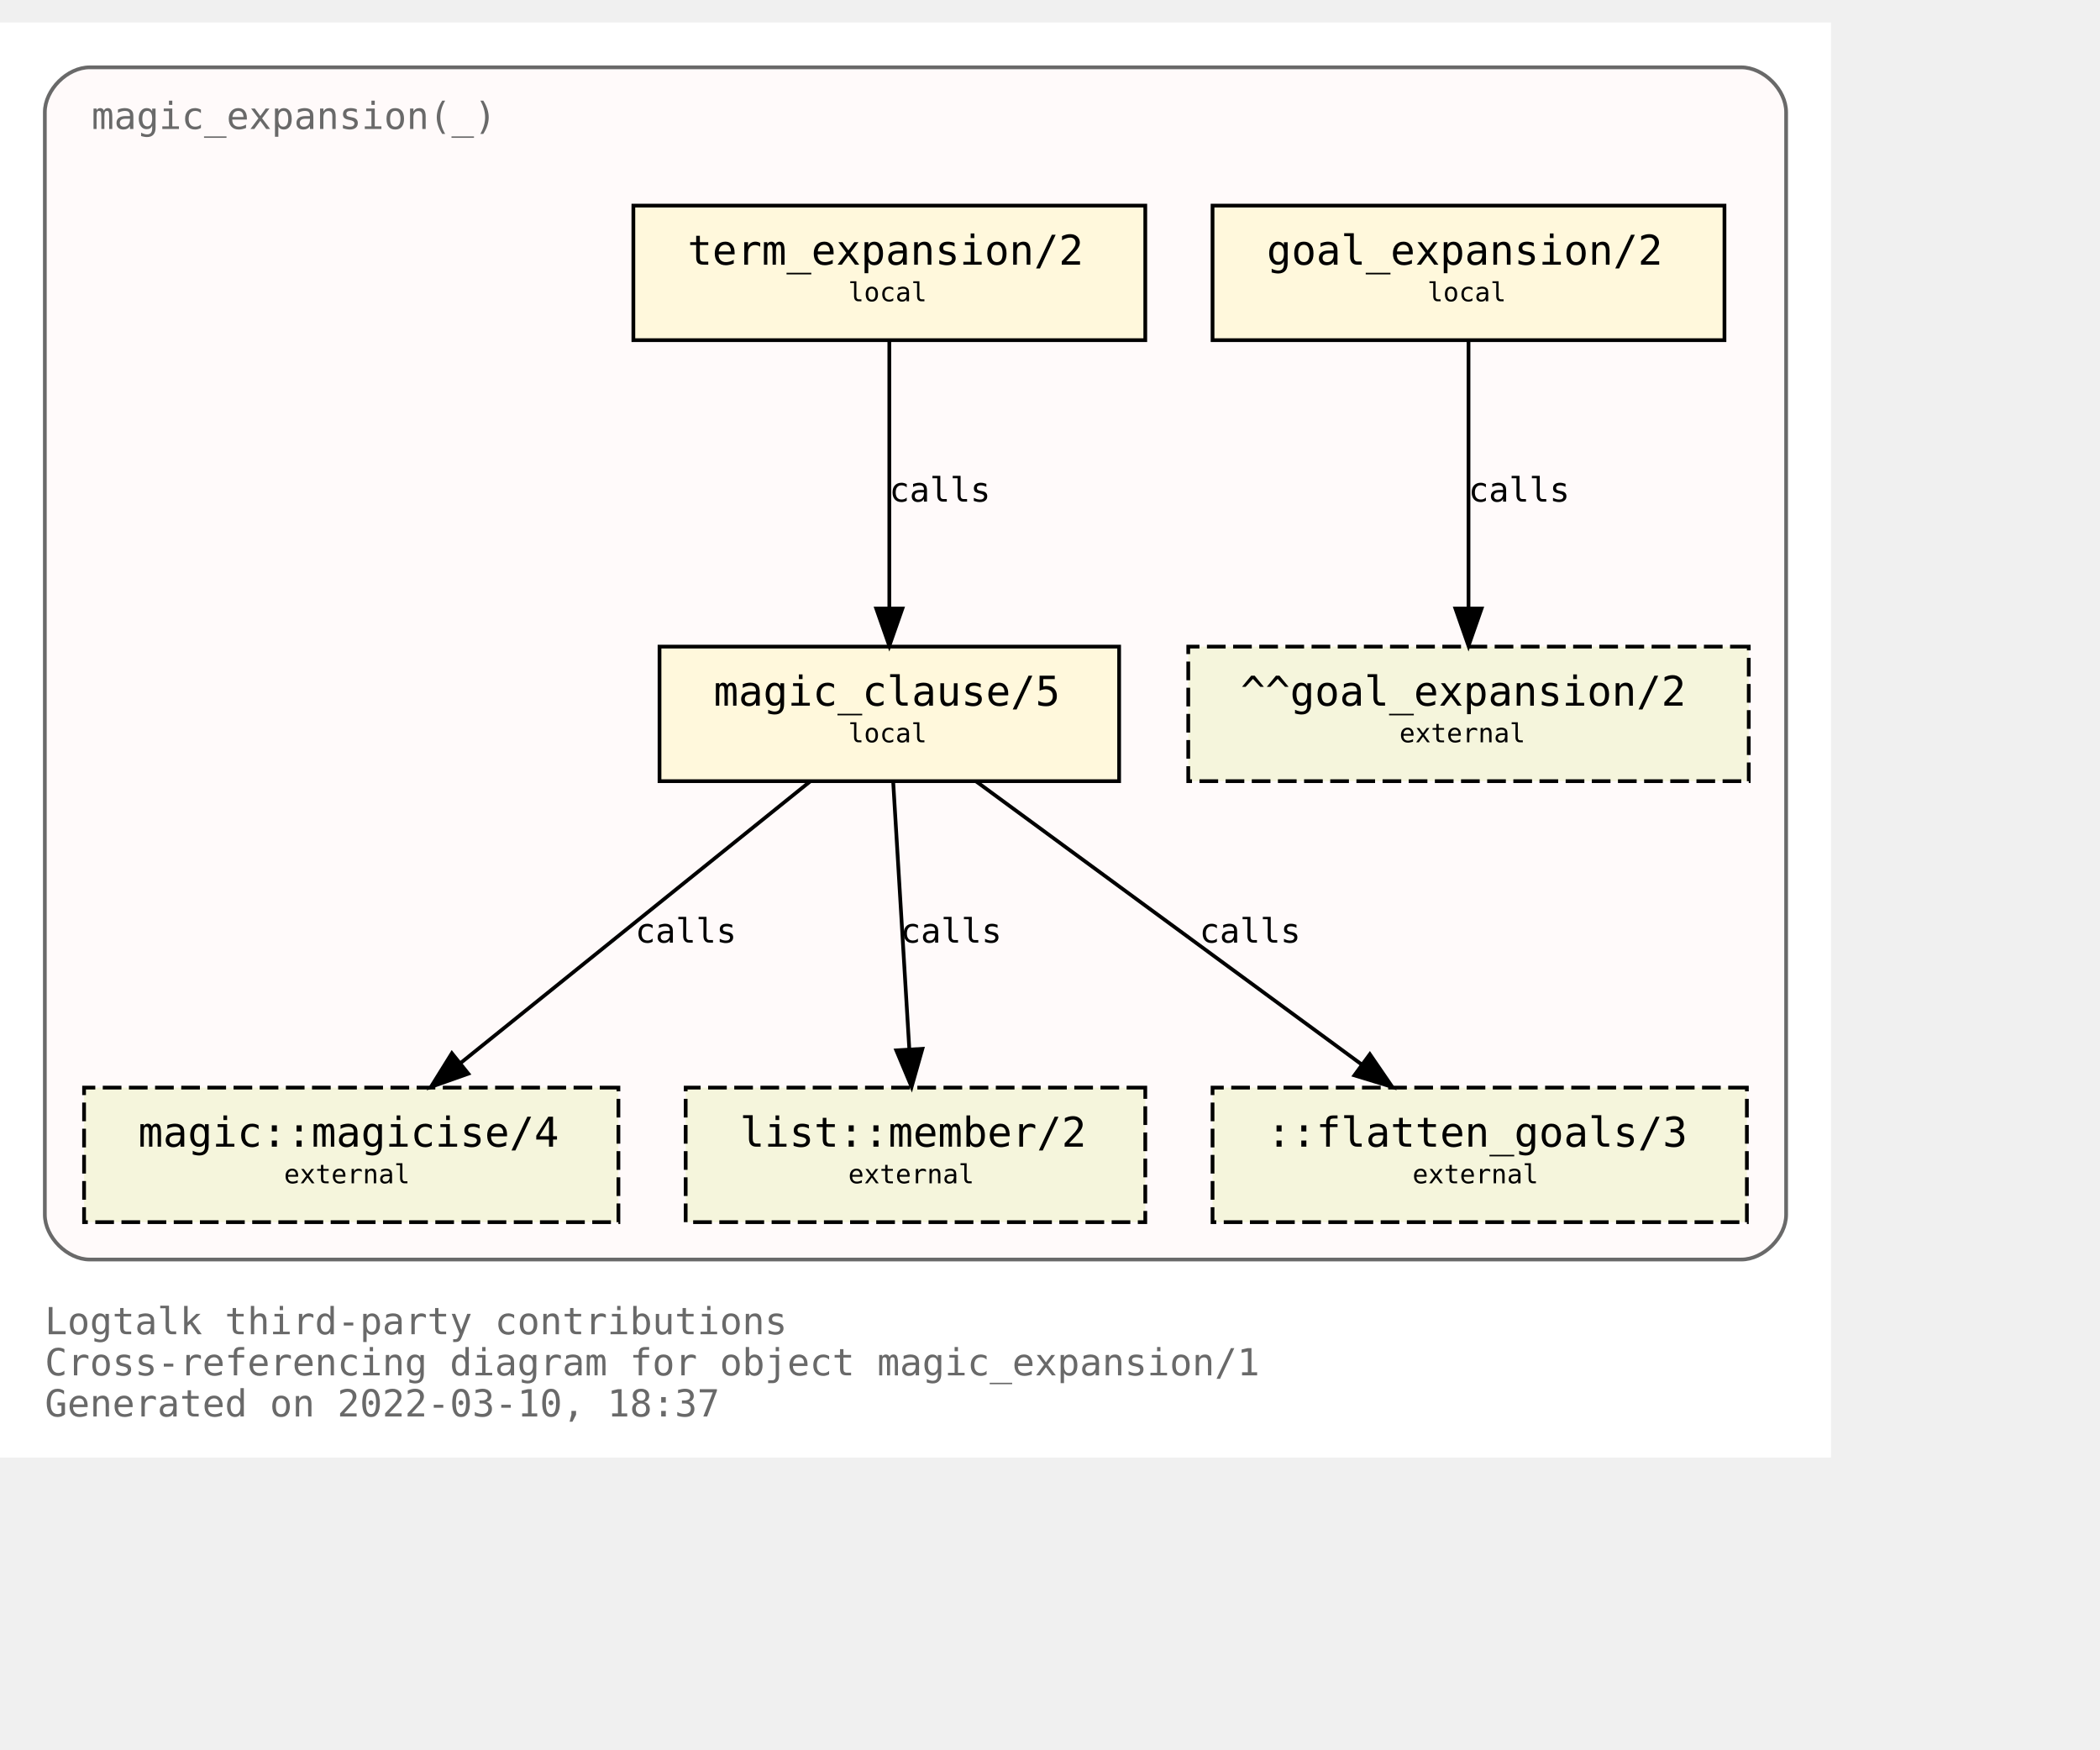
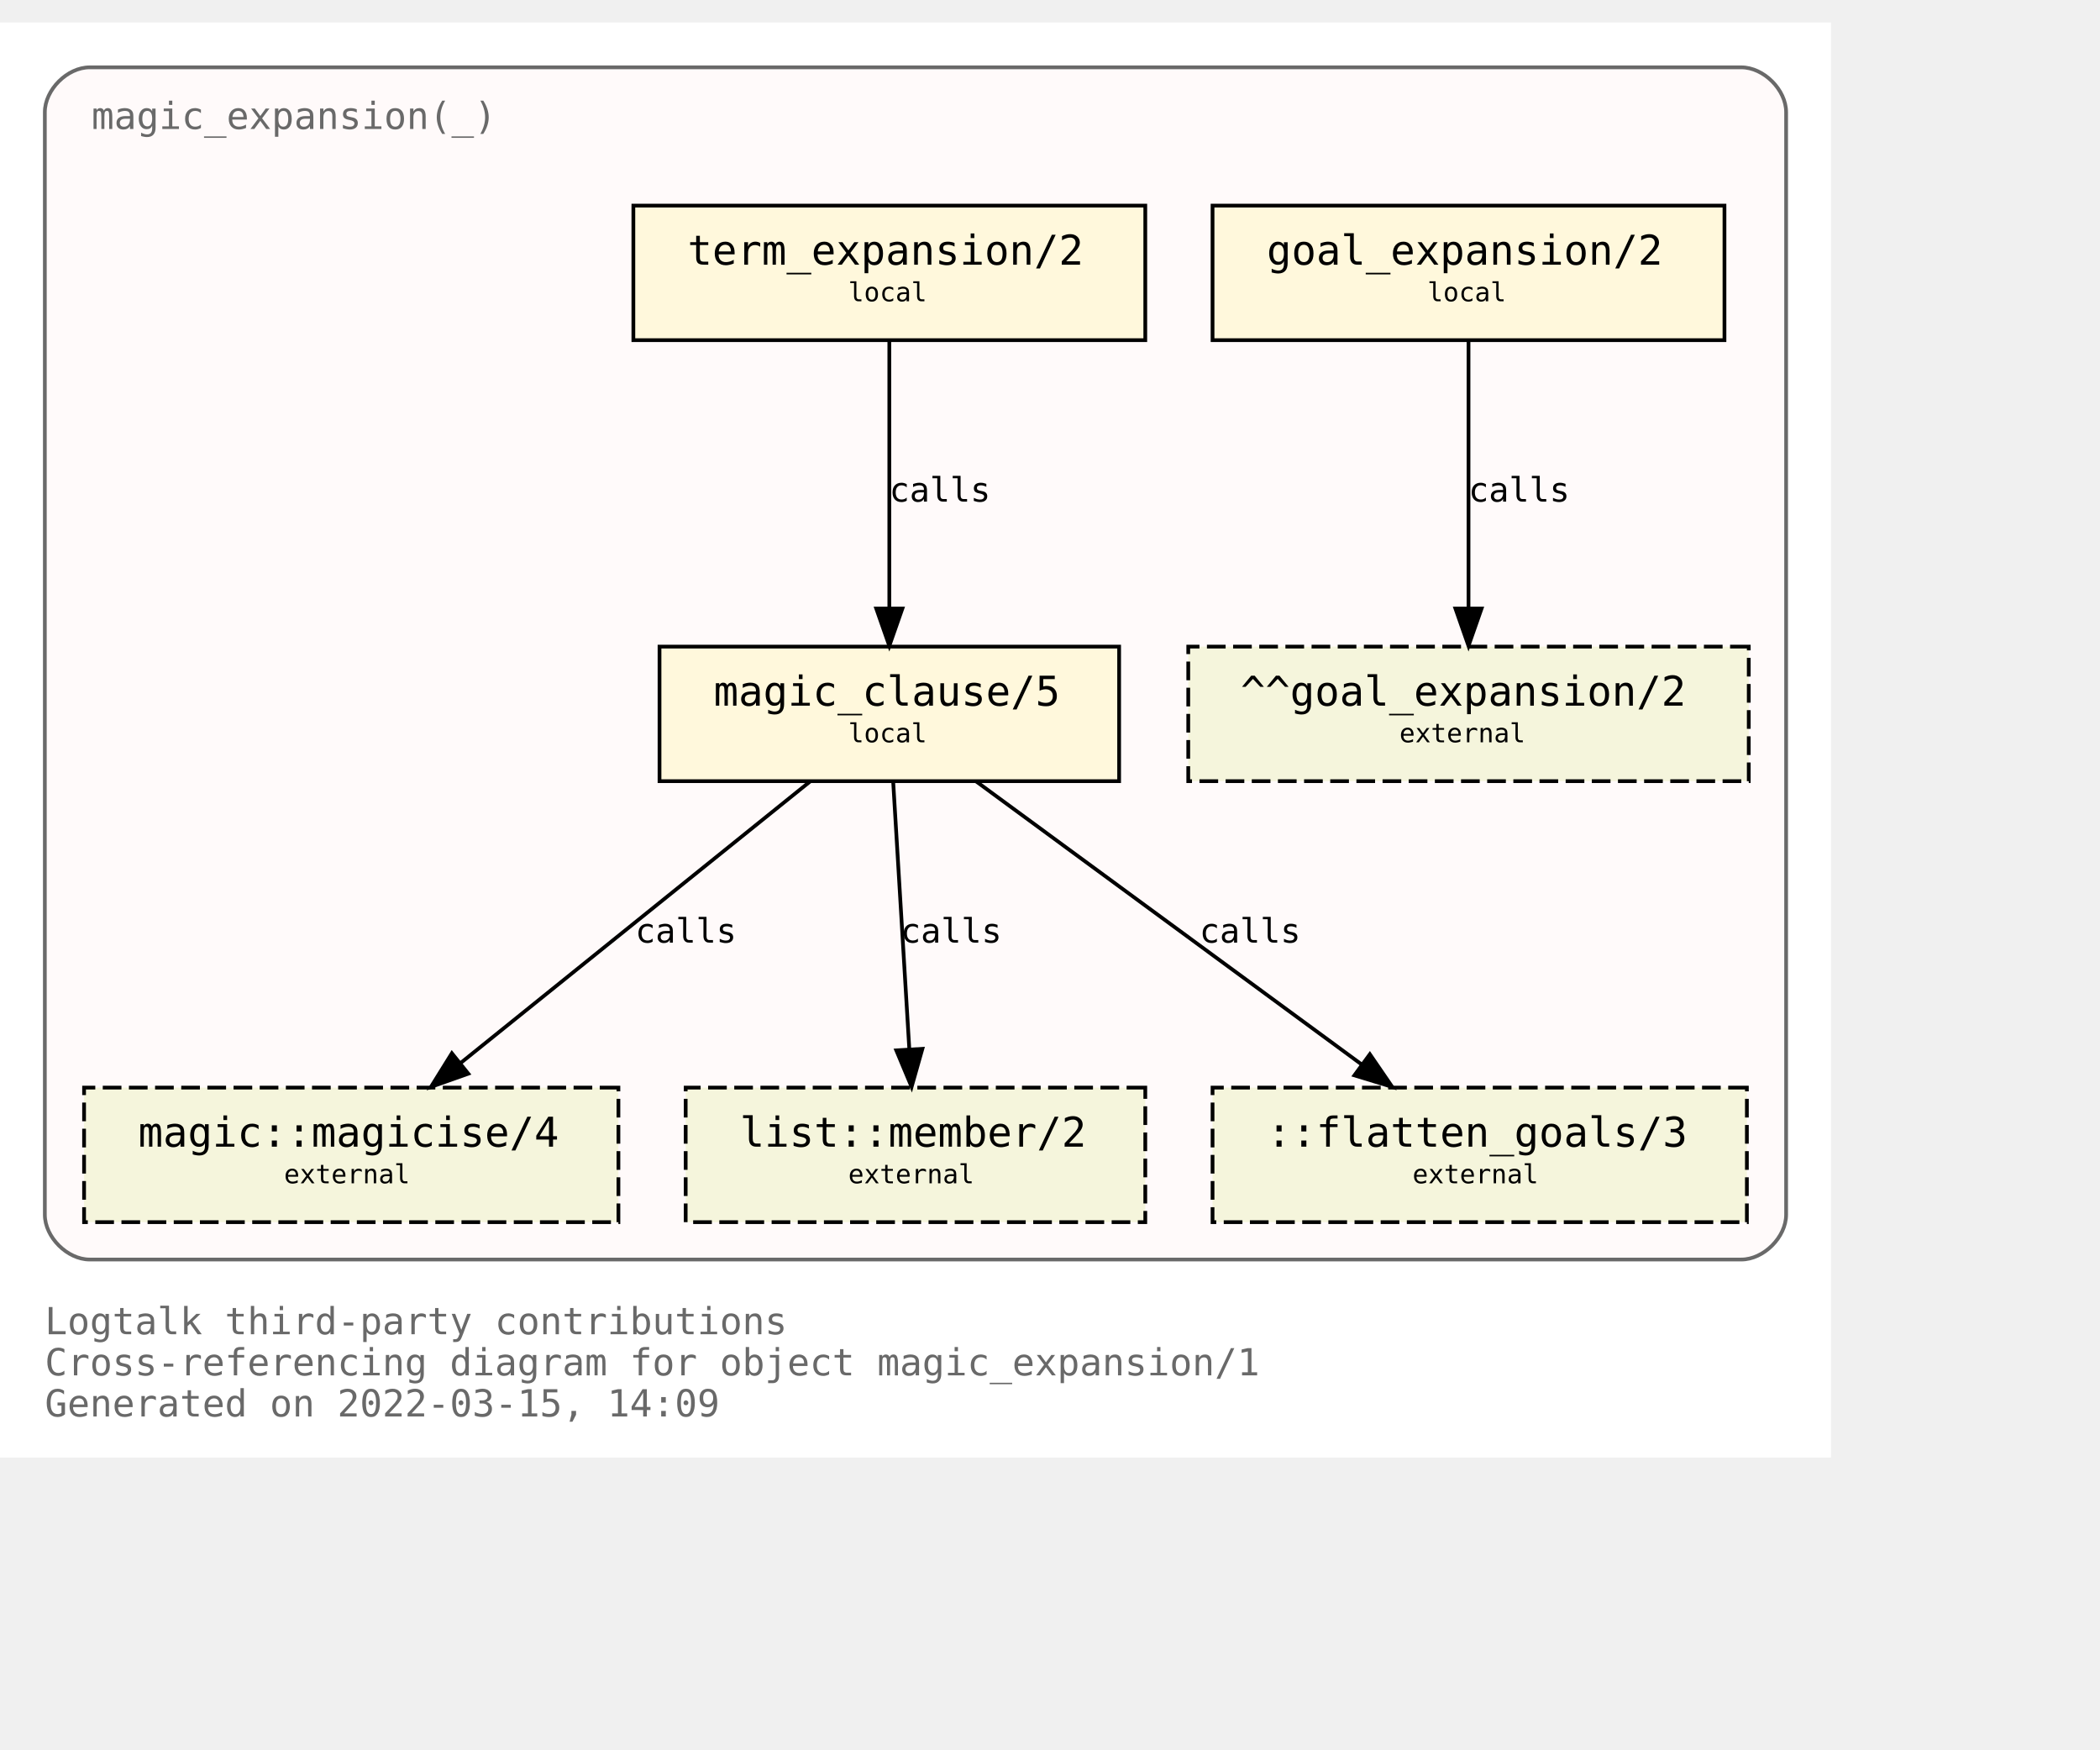
<svg xmlns="http://www.w3.org/2000/svg" xmlns:xlink="http://www.w3.org/1999/xlink" width="634pt" height="528pt" viewBox="72.00 72.00 562.00 456.00">
  <g id="graph0" class="graph" transform="scale(1 1) rotate(0) translate(76 452)">
    <polygon fill="white" stroke="transparent" points="-4,4 -4,-380 486,-380 486,4 -4,4" />
    <text text-anchor="start" x="8" y="-29" font-family="Monospace" font-size="10.00" fill="dimgray">Logtalk third-party contributions</text>
    <text text-anchor="start" x="8" y="-18" font-family="Monospace" font-size="10.00" fill="dimgray">Cross-referencing diagram for object magic_expansion/1</text>
-     <text text-anchor="start" x="8" y="-7" font-family="Monospace" font-size="10.00" fill="dimgray">Generated on 2022-03-10, 18:37</text>
+     <text text-anchor="start" x="8" y="-7" font-family="Monospace" font-size="10.00" fill="dimgray">Generated on 2022-03-15, 14:09</text>
    <g id="clust1" class="cluster">
      <g id="a_clust1">
        <a xlink:title="magic_expansion(_)">
          <path fill="snow" stroke="dimgray" d="M20,-49C20,-49 462,-49 462,-49 468,-49 474,-55 474,-61 474,-61 474,-356 474,-356 474,-362 468,-368 462,-368 462,-368 20,-368 20,-368 14,-368 8,-362 8,-356 8,-356 8,-61 8,-61 8,-55 14,-49 20,-49" />
          <g id="a_clust1_0">
-             <a xlink:href="https://github.com/LogtalkDotOrg/logtalk3/tree/2c52d0c3f34e6d0923077b248310f326c63a1d5f/contributions/verdi_neruda/magic_expansion.lgt" xlink:title="https://github.com/LogtalkDotOrg/logtalk3/tree/2c52d0c3f34e6d0923077b248310f326c63a1d5f/contributions/verdi_neruda/magic_expansion.lgt">
+             <a xlink:href="https://github.com/LogtalkDotOrg/logtalk3/tree/0de86ce14f384c8a14fe71df1756798f2d963636/contributions/verdi_neruda/magic_expansion.lgt" xlink:title="https://github.com/LogtalkDotOrg/logtalk3/tree/0de86ce14f384c8a14fe71df1756798f2d963636/contributions/verdi_neruda/magic_expansion.lgt">
              <text text-anchor="start" x="20.5" y="-351.5" font-family="Monospace" font-size="10.00" fill="dimgray">magic_expansion(_)</text>
            </a>
          </g>
        </a>
      </g>
    </g>
    <g id="node1" class="node">
      <g id="a_node1">
-         <a xlink:href="https://github.com/LogtalkDotOrg/logtalk3/tree/2c52d0c3f34e6d0923077b248310f326c63a1d5f/contributions/verdi_neruda/magic_expansion.lgt#L51" xlink:title="https://github.com/LogtalkDotOrg/logtalk3/tree/2c52d0c3f34e6d0923077b248310f326c63a1d5f/contributions/verdi_neruda/magic_expansion.lgt#L51">
+         <a xlink:href="https://github.com/LogtalkDotOrg/logtalk3/tree/0de86ce14f384c8a14fe71df1756798f2d963636/contributions/verdi_neruda/magic_expansion.lgt#L51" xlink:title="https://github.com/LogtalkDotOrg/logtalk3/tree/0de86ce14f384c8a14fe71df1756798f2d963636/contributions/verdi_neruda/magic_expansion.lgt#L51">
          <polygon fill="cornsilk" stroke="black" points="457.5,-331 320.5,-331 320.5,-295 457.5,-295 457.5,-331" />
          <text text-anchor="start" x="329" y="-315.8" font-family="Monospace" font-size="9.00"> </text>
          <text text-anchor="start" x="335" y="-315.2" font-family="Monospace" font-size="11.00">goal_expansion/2</text>
          <text text-anchor="start" x="444" y="-315.8" font-family="Monospace" font-size="9.00"> </text>
          <text text-anchor="start" x="329" y="-304.8" font-family="Monospace" font-size="9.00"> </text>
          <text text-anchor="start" x="378" y="-305.4" font-family="Monospace" font-size="7.00">local</text>
          <text text-anchor="start" x="444" y="-304.8" font-family="Monospace" font-size="9.00"> </text>
        </a>
      </g>
    </g>
    <g id="node7" class="node">
      <polygon fill="beige" stroke="black" stroke-dasharray="5,2" points="464,-213 314,-213 314,-177 464,-177 464,-213" />
      <text text-anchor="start" x="322" y="-197.8" font-family="Monospace" font-size="9.00"> </text>
      <text text-anchor="start" x="328" y="-197.2" font-family="Monospace" font-size="11.00">^^goal_expansion/2</text>
      <text text-anchor="start" x="450" y="-197.8" font-family="Monospace" font-size="9.00"> </text>
      <text text-anchor="start" x="322" y="-186.8" font-family="Monospace" font-size="9.00"> </text>
      <text text-anchor="start" x="370.5" y="-187.4" font-family="Monospace" font-size="7.00">external</text>
      <text text-anchor="start" x="450" y="-186.8" font-family="Monospace" font-size="9.00"> </text>
    </g>
    <g id="edge3" class="edge">
      <g id="a_edge3">
-         <a xlink:href="https://github.com/LogtalkDotOrg/logtalk3/tree/2c52d0c3f34e6d0923077b248310f326c63a1d5f/contributions/verdi_neruda/magic_expansion.lgt#L51" xlink:title="calls">
+         <a xlink:href="https://github.com/LogtalkDotOrg/logtalk3/tree/0de86ce14f384c8a14fe71df1756798f2d963636/contributions/verdi_neruda/magic_expansion.lgt#L51" xlink:title="calls">
          <path fill="none" stroke="black" d="M389,-294.88C389,-276.04 389,-245.47 389,-223.3" />
          <polygon fill="black" stroke="black" points="392.5,-223.19 389,-213.19 385.5,-223.19 392.5,-223.19" />
        </a>
      </g>
      <g id="a_edge3-label">
-         <a xlink:href="https://github.com/LogtalkDotOrg/logtalk3/tree/2c52d0c3f34e6d0923077b248310f326c63a1d5f/contributions/verdi_neruda/magic_expansion.lgt#L51" xlink:title="https://github.com/LogtalkDotOrg/logtalk3/tree/2c52d0c3f34e6d0923077b248310f326c63a1d5f/contributions/verdi_neruda/magic_expansion.lgt#L51">
+         <a xlink:href="https://github.com/LogtalkDotOrg/logtalk3/tree/0de86ce14f384c8a14fe71df1756798f2d963636/contributions/verdi_neruda/magic_expansion.lgt#L51" xlink:title="https://github.com/LogtalkDotOrg/logtalk3/tree/0de86ce14f384c8a14fe71df1756798f2d963636/contributions/verdi_neruda/magic_expansion.lgt#L51">
          <text text-anchor="start" x="389" y="-251.8" font-family="Monospace" font-size="9.00">calls</text>
        </a>
      </g>
    </g>
    <g id="node2" class="node">
      <g id="a_node2">
-         <a xlink:href="https://github.com/LogtalkDotOrg/logtalk3/tree/2c52d0c3f34e6d0923077b248310f326c63a1d5f/contributions/verdi_neruda/magic_expansion.lgt#L54" xlink:title="https://github.com/LogtalkDotOrg/logtalk3/tree/2c52d0c3f34e6d0923077b248310f326c63a1d5f/contributions/verdi_neruda/magic_expansion.lgt#L54">
+         <a xlink:href="https://github.com/LogtalkDotOrg/logtalk3/tree/0de86ce14f384c8a14fe71df1756798f2d963636/contributions/verdi_neruda/magic_expansion.lgt#L54" xlink:title="https://github.com/LogtalkDotOrg/logtalk3/tree/0de86ce14f384c8a14fe71df1756798f2d963636/contributions/verdi_neruda/magic_expansion.lgt#L54">
          <polygon fill="cornsilk" stroke="black" points="302.5,-331 165.5,-331 165.5,-295 302.5,-295 302.5,-331" />
          <text text-anchor="start" x="174" y="-315.8" font-family="Monospace" font-size="9.00"> </text>
          <text text-anchor="start" x="180" y="-315.2" font-family="Monospace" font-size="11.00">term_expansion/2</text>
          <text text-anchor="start" x="289" y="-315.8" font-family="Monospace" font-size="9.00"> </text>
          <text text-anchor="start" x="174" y="-304.8" font-family="Monospace" font-size="9.00"> </text>
          <text text-anchor="start" x="223" y="-305.4" font-family="Monospace" font-size="7.00">local</text>
          <text text-anchor="start" x="289" y="-304.8" font-family="Monospace" font-size="9.00"> </text>
        </a>
      </g>
    </g>
    <g id="node3" class="node">
      <g id="a_node3">
-         <a xlink:href="https://github.com/LogtalkDotOrg/logtalk3/tree/2c52d0c3f34e6d0923077b248310f326c63a1d5f/contributions/verdi_neruda/magic_expansion.lgt#L61" xlink:title="https://github.com/LogtalkDotOrg/logtalk3/tree/2c52d0c3f34e6d0923077b248310f326c63a1d5f/contributions/verdi_neruda/magic_expansion.lgt#L61">
+         <a xlink:href="https://github.com/LogtalkDotOrg/logtalk3/tree/0de86ce14f384c8a14fe71df1756798f2d963636/contributions/verdi_neruda/magic_expansion.lgt#L61" xlink:title="https://github.com/LogtalkDotOrg/logtalk3/tree/0de86ce14f384c8a14fe71df1756798f2d963636/contributions/verdi_neruda/magic_expansion.lgt#L61">
          <polygon fill="cornsilk" stroke="black" points="295.5,-213 172.5,-213 172.5,-177 295.5,-177 295.5,-213" />
          <text text-anchor="start" x="181" y="-197.8" font-family="Monospace" font-size="9.00"> </text>
          <text text-anchor="start" x="187" y="-197.2" font-family="Monospace" font-size="11.00">magic_clause/5</text>
          <text text-anchor="start" x="282" y="-197.8" font-family="Monospace" font-size="9.00"> </text>
          <text text-anchor="start" x="181" y="-186.8" font-family="Monospace" font-size="9.00"> </text>
          <text text-anchor="start" x="223" y="-187.4" font-family="Monospace" font-size="7.00">local</text>
          <text text-anchor="start" x="282" y="-186.8" font-family="Monospace" font-size="9.00"> </text>
        </a>
      </g>
    </g>
    <g id="edge1" class="edge">
      <g id="a_edge1">
-         <a xlink:href="https://github.com/LogtalkDotOrg/logtalk3/tree/2c52d0c3f34e6d0923077b248310f326c63a1d5f/contributions/verdi_neruda/magic_expansion.lgt#L54" xlink:title="calls">
+         <a xlink:href="https://github.com/LogtalkDotOrg/logtalk3/tree/0de86ce14f384c8a14fe71df1756798f2d963636/contributions/verdi_neruda/magic_expansion.lgt#L54" xlink:title="calls">
          <path fill="none" stroke="black" d="M234,-294.88C234,-276.04 234,-245.47 234,-223.3" />
          <polygon fill="black" stroke="black" points="237.5,-223.19 234,-213.19 230.5,-223.19 237.5,-223.19" />
        </a>
      </g>
      <g id="a_edge1-label">
-         <a xlink:href="https://github.com/LogtalkDotOrg/logtalk3/tree/2c52d0c3f34e6d0923077b248310f326c63a1d5f/contributions/verdi_neruda/magic_expansion.lgt#L54" xlink:title="https://github.com/LogtalkDotOrg/logtalk3/tree/2c52d0c3f34e6d0923077b248310f326c63a1d5f/contributions/verdi_neruda/magic_expansion.lgt#L54">
+         <a xlink:href="https://github.com/LogtalkDotOrg/logtalk3/tree/0de86ce14f384c8a14fe71df1756798f2d963636/contributions/verdi_neruda/magic_expansion.lgt#L54" xlink:title="https://github.com/LogtalkDotOrg/logtalk3/tree/0de86ce14f384c8a14fe71df1756798f2d963636/contributions/verdi_neruda/magic_expansion.lgt#L54">
          <text text-anchor="start" x="234" y="-251.8" font-family="Monospace" font-size="9.00">calls</text>
        </a>
      </g>
    </g>
    <g id="node4" class="node">
      <g id="a_node4">
        <a xlink:href="https://logtalk.org/library/magic_0.html#magicise/4" xlink:title="https://logtalk.org/library/magic_0.html#magicise/4">
          <polygon fill="beige" stroke="black" stroke-dasharray="5,2" points="161.5,-95 18.5,-95 18.5,-59 161.5,-59 161.5,-95" />
          <text text-anchor="start" x="27" y="-79.8" font-family="Monospace" font-size="9.00"> </text>
          <text text-anchor="start" x="33" y="-79.2" font-family="Monospace" font-size="11.00">magic::magicise/4</text>
          <text text-anchor="start" x="148" y="-79.8" font-family="Monospace" font-size="9.00"> </text>
          <text text-anchor="start" x="27" y="-68.8" font-family="Monospace" font-size="9.00"> </text>
          <text text-anchor="start" x="72" y="-69.4" font-family="Monospace" font-size="7.00">external</text>
          <text text-anchor="start" x="148" y="-68.8" font-family="Monospace" font-size="9.00"> </text>
        </a>
      </g>
    </g>
    <g id="edge4" class="edge">
      <g id="a_edge4">
-         <a xlink:href="https://github.com/LogtalkDotOrg/logtalk3/tree/2c52d0c3f34e6d0923077b248310f326c63a1d5f/contributions/verdi_neruda/magic_expansion.lgt#L61" xlink:title="calls">
+         <a xlink:href="https://github.com/LogtalkDotOrg/logtalk3/tree/0de86ce14f384c8a14fe71df1756798f2d963636/contributions/verdi_neruda/magic_expansion.lgt#L61" xlink:title="calls">
          <path fill="none" stroke="black" d="M212.75,-176.88C187.97,-156.92 146.88,-123.82 119.13,-101.47" />
          <polygon fill="black" stroke="black" points="121.32,-98.73 111.33,-95.19 116.93,-104.19 121.32,-98.73" />
        </a>
      </g>
      <g id="a_edge4-label">
-         <a xlink:href="https://github.com/LogtalkDotOrg/logtalk3/tree/2c52d0c3f34e6d0923077b248310f326c63a1d5f/contributions/verdi_neruda/magic_expansion.lgt#L61" xlink:title="https://github.com/LogtalkDotOrg/logtalk3/tree/2c52d0c3f34e6d0923077b248310f326c63a1d5f/contributions/verdi_neruda/magic_expansion.lgt#L61">
+         <a xlink:href="https://github.com/LogtalkDotOrg/logtalk3/tree/0de86ce14f384c8a14fe71df1756798f2d963636/contributions/verdi_neruda/magic_expansion.lgt#L61" xlink:title="https://github.com/LogtalkDotOrg/logtalk3/tree/0de86ce14f384c8a14fe71df1756798f2d963636/contributions/verdi_neruda/magic_expansion.lgt#L61">
          <text text-anchor="start" x="166" y="-133.8" font-family="Monospace" font-size="9.00">calls</text>
        </a>
      </g>
    </g>
    <g id="node5" class="node">
      <g id="a_node5">
        <a xlink:href="https://logtalk.org/library/listp_0.html#member/2" xlink:title="https://logtalk.org/library/listp_0.html#member/2">
          <polygon fill="beige" stroke="black" stroke-dasharray="5,2" points="302.5,-95 179.5,-95 179.5,-59 302.5,-59 302.5,-95" />
          <text text-anchor="start" x="188" y="-79.8" font-family="Monospace" font-size="9.00"> </text>
          <text text-anchor="start" x="194" y="-79.2" font-family="Monospace" font-size="11.00">list::member/2</text>
          <text text-anchor="start" x="289" y="-79.8" font-family="Monospace" font-size="9.00"> </text>
          <text text-anchor="start" x="188" y="-68.8" font-family="Monospace" font-size="9.00"> </text>
          <text text-anchor="start" x="223" y="-69.4" font-family="Monospace" font-size="7.00">external</text>
          <text text-anchor="start" x="289" y="-68.8" font-family="Monospace" font-size="9.00"> </text>
        </a>
      </g>
    </g>
    <g id="edge5" class="edge">
      <g id="a_edge5">
-         <a xlink:href="https://github.com/LogtalkDotOrg/logtalk3/tree/2c52d0c3f34e6d0923077b248310f326c63a1d5f/contributions/verdi_neruda/magic_expansion.lgt#L61" xlink:title="calls">
+         <a xlink:href="https://github.com/LogtalkDotOrg/logtalk3/tree/0de86ce14f384c8a14fe71df1756798f2d963636/contributions/verdi_neruda/magic_expansion.lgt#L61" xlink:title="calls">
          <path fill="none" stroke="black" d="M235.03,-176.88C236.17,-158.04 238.01,-127.47 239.35,-105.3" />
          <polygon fill="black" stroke="black" points="242.85,-105.38 239.96,-95.19 235.87,-104.96 242.85,-105.38" />
        </a>
      </g>
      <g id="a_edge5-label">
-         <a xlink:href="https://github.com/LogtalkDotOrg/logtalk3/tree/2c52d0c3f34e6d0923077b248310f326c63a1d5f/contributions/verdi_neruda/magic_expansion.lgt#L61" xlink:title="https://github.com/LogtalkDotOrg/logtalk3/tree/2c52d0c3f34e6d0923077b248310f326c63a1d5f/contributions/verdi_neruda/magic_expansion.lgt#L61">
+         <a xlink:href="https://github.com/LogtalkDotOrg/logtalk3/tree/0de86ce14f384c8a14fe71df1756798f2d963636/contributions/verdi_neruda/magic_expansion.lgt#L61" xlink:title="https://github.com/LogtalkDotOrg/logtalk3/tree/0de86ce14f384c8a14fe71df1756798f2d963636/contributions/verdi_neruda/magic_expansion.lgt#L61">
          <text text-anchor="start" x="237" y="-133.8" font-family="Monospace" font-size="9.00">calls</text>
        </a>
      </g>
    </g>
    <g id="node6" class="node">
      <polygon fill="beige" stroke="black" stroke-dasharray="5,2" points="463.5,-95 320.5,-95 320.5,-59 463.5,-59 463.5,-95" />
      <text text-anchor="start" x="329" y="-79.8" font-family="Monospace" font-size="9.00"> </text>
      <text text-anchor="start" x="335" y="-79.2" font-family="Monospace" font-size="11.00">::flatten_goals/3</text>
      <text text-anchor="start" x="450" y="-79.8" font-family="Monospace" font-size="9.00"> </text>
      <text text-anchor="start" x="329" y="-68.8" font-family="Monospace" font-size="9.00"> </text>
      <text text-anchor="start" x="374" y="-69.4" font-family="Monospace" font-size="7.00">external</text>
      <text text-anchor="start" x="450" y="-68.8" font-family="Monospace" font-size="9.00"> </text>
    </g>
    <g id="edge2" class="edge">
      <g id="a_edge2">
-         <a xlink:href="https://github.com/LogtalkDotOrg/logtalk3/tree/2c52d0c3f34e6d0923077b248310f326c63a1d5f/contributions/verdi_neruda/magic_expansion.lgt#L61" xlink:title="calls">
+         <a xlink:href="https://github.com/LogtalkDotOrg/logtalk3/tree/0de86ce14f384c8a14fe71df1756798f2d963636/contributions/verdi_neruda/magic_expansion.lgt#L61" xlink:title="calls">
          <path fill="none" stroke="black" d="M257.31,-176.88C284.62,-156.84 329.98,-123.53 360.43,-101.18" />
          <polygon fill="black" stroke="black" points="362.6,-103.93 368.59,-95.19 358.46,-98.28 362.6,-103.93" />
        </a>
      </g>
      <g id="a_edge2-label">
-         <a xlink:href="https://github.com/LogtalkDotOrg/logtalk3/tree/2c52d0c3f34e6d0923077b248310f326c63a1d5f/contributions/verdi_neruda/magic_expansion.lgt#L61" xlink:title="https://github.com/LogtalkDotOrg/logtalk3/tree/2c52d0c3f34e6d0923077b248310f326c63a1d5f/contributions/verdi_neruda/magic_expansion.lgt#L61">
+         <a xlink:href="https://github.com/LogtalkDotOrg/logtalk3/tree/0de86ce14f384c8a14fe71df1756798f2d963636/contributions/verdi_neruda/magic_expansion.lgt#L61" xlink:title="https://github.com/LogtalkDotOrg/logtalk3/tree/0de86ce14f384c8a14fe71df1756798f2d963636/contributions/verdi_neruda/magic_expansion.lgt#L61">
          <text text-anchor="start" x="317" y="-133.8" font-family="Monospace" font-size="9.00">calls</text>
        </a>
      </g>
    </g>
  </g>
</svg>
